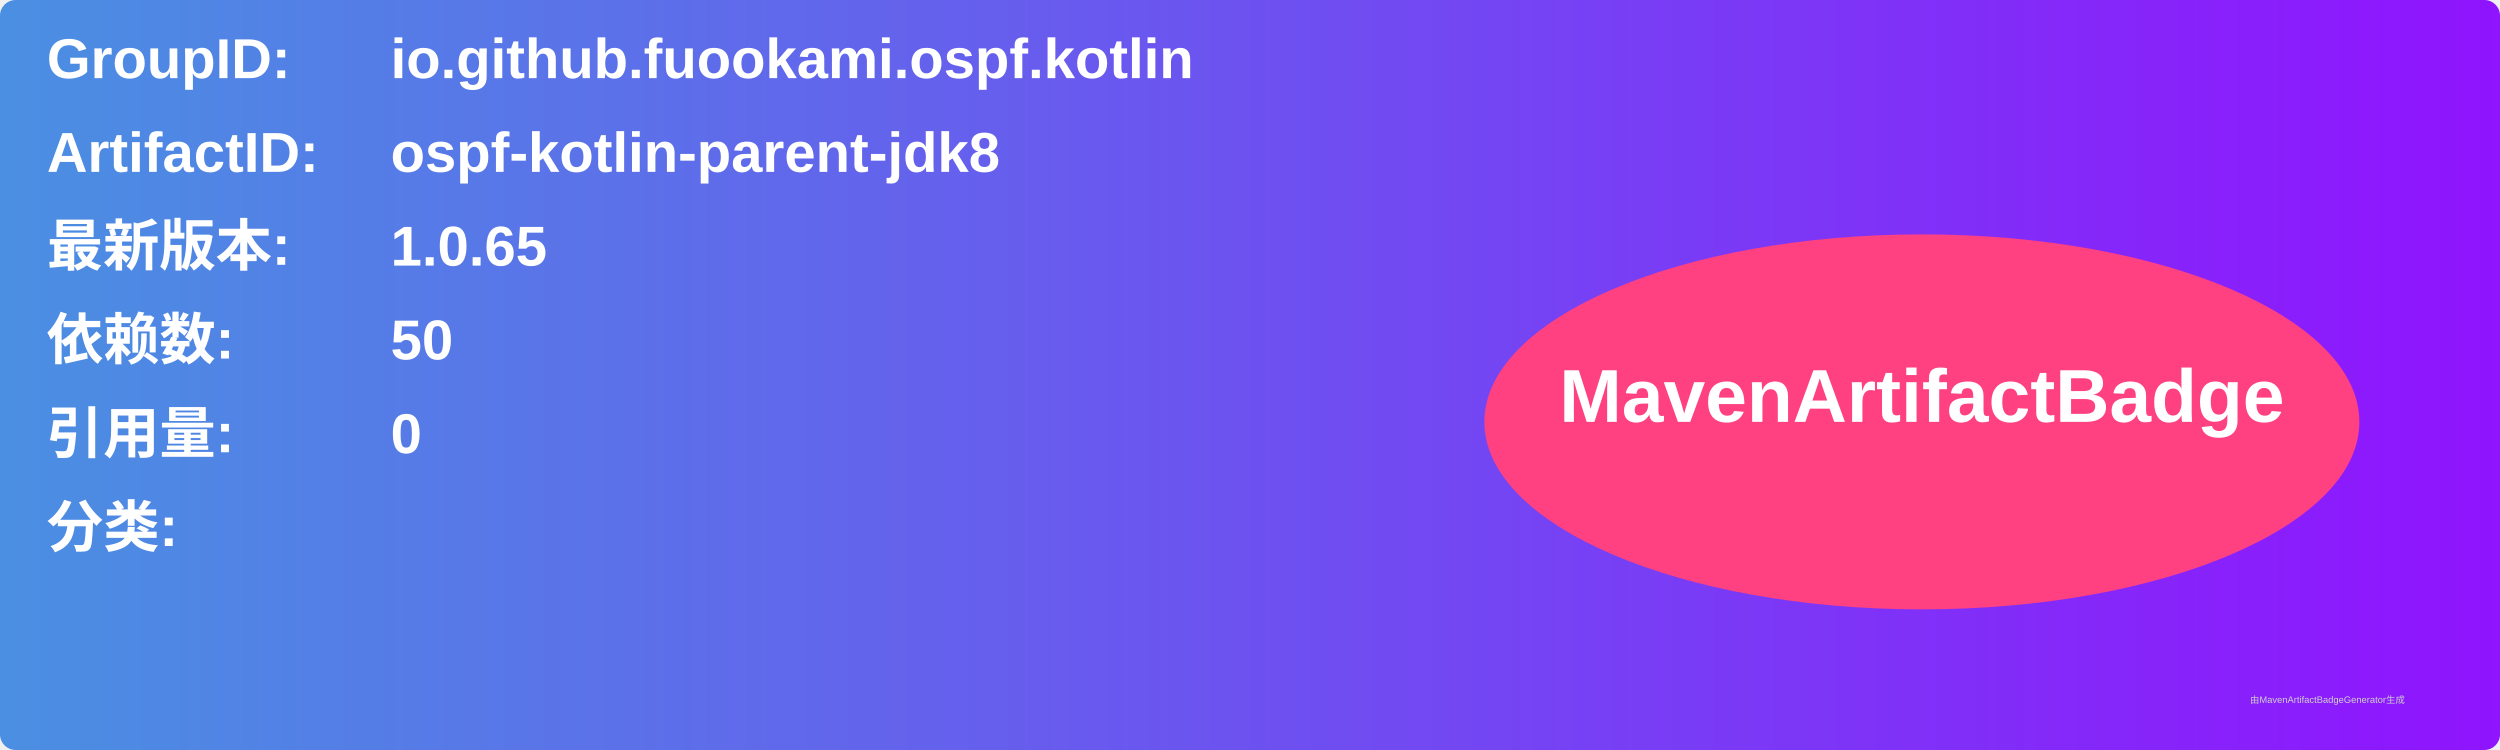
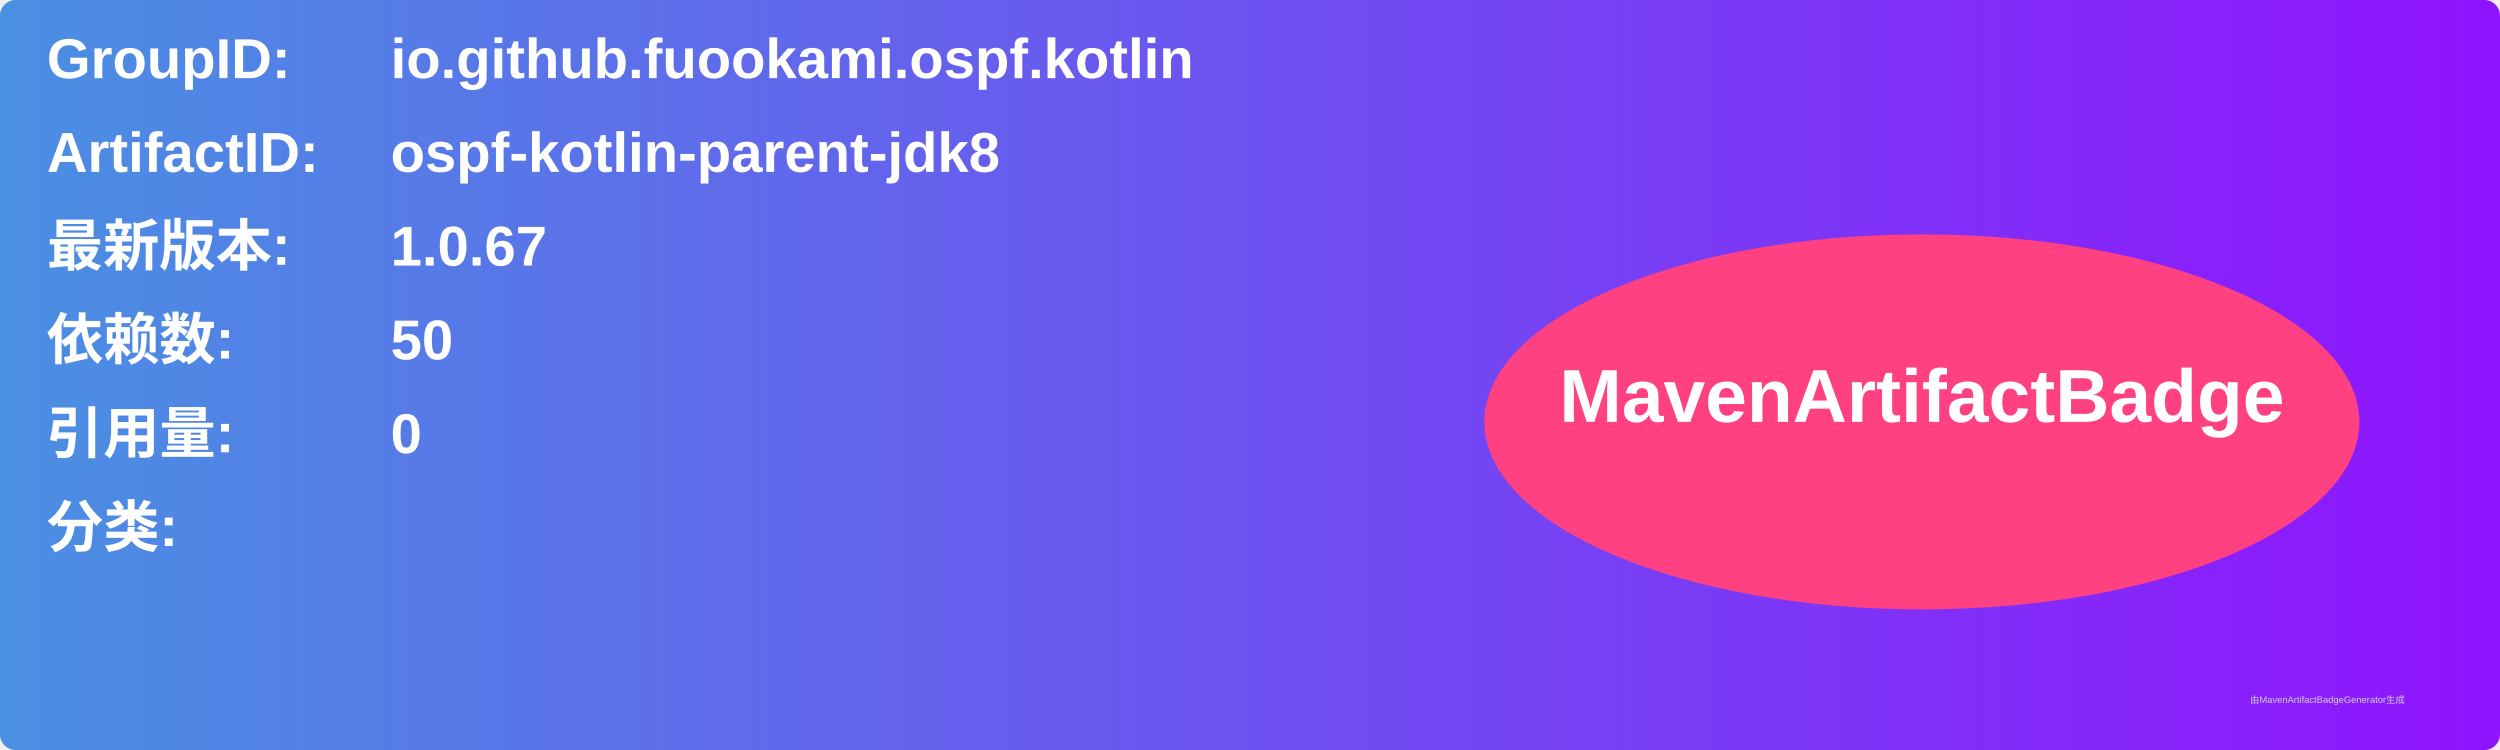
<svg xmlns="http://www.w3.org/2000/svg" width="800" height="240" viewBox="0 0 800 240">
  <linearGradient id="grad" x1="0%" y1="0%" x2="100%" y2="0%">
    <stop offset="0%" stop-color="#4a90e2" />
    <stop offset="100%" stop-color="#9013fe" />
  </linearGradient>
  <rect width="100%" height="100%" rx="5" ry="5" fill="url(#grad)" />
  <g transform="translate(15, 15)">
    <text x="0" y="10" font-family="Arial" font-size="18" fill="white" font-weight="bold" width="260">GroupID:</text>
    <text x="110" y="10" font-family="Arial" font-size="18" fill="white" font-weight="bold" width="460">io.github.fuookami.ospf.kotlin</text>
    <text x="0" y="40" font-family="Arial" font-size="18" fill="white" font-weight="bold" width="260">ArtifactID:</text>
    <text x="110" y="40" font-family="Arial" font-size="18" fill="white" font-weight="bold" width="460">ospf-kotlin-parent-jdk8</text>
    <text x="0" y="70" font-family="Arial" font-size="18" fill="white" font-weight="bold">最新版本:</text>
    <text x="110" y="70" font-family="Arial" font-size="18" fill="white" font-weight="bold">
-       <tspan font-weight="bold">1.0.65</tspan>
+       <tspan font-weight="bold">1.0.67</tspan>
    </text>
    <text x="0" y="100" font-family="Arial" font-size="18" fill="white" font-weight="bold">依赖数: </text>
    <text x="110" y="100" font-family="Arial" font-size="18" fill="white">
      <tspan font-weight="bold">50</tspan>
    </text>
    <text x="0" y="130" font-family="Arial" font-size="18" fill="white" font-weight="bold">引用量: </text>
    <text x="110" y="130" font-family="Arial" font-size="18" fill="white">
      <tspan font-weight="bold">0</tspan>
    </text>
    <text x="0" y="160" font-family="Arial" font-size="18" fill="white" font-weight="bold">分类:</text>
    <text x="10" y="190" font-family="Arial" font-size="10" fill="white">
      <tspan font-weight="bold" />
    </text>
    <ellipse cx="600" cy="120" rx="140" ry="60" fill="#ff4081" />
    <text x="600" y="120" text-anchor="middle" font-family="Arial" font-size="24" fill="white" font-weight="bold">MavenArtifactBadge</text>
  </g>
  <text x="720" y="225" font-family="Arial" font-size="3" fill="#d0d0d0">由MavenArtifactBadgeGenerator生成</text>
</svg>
